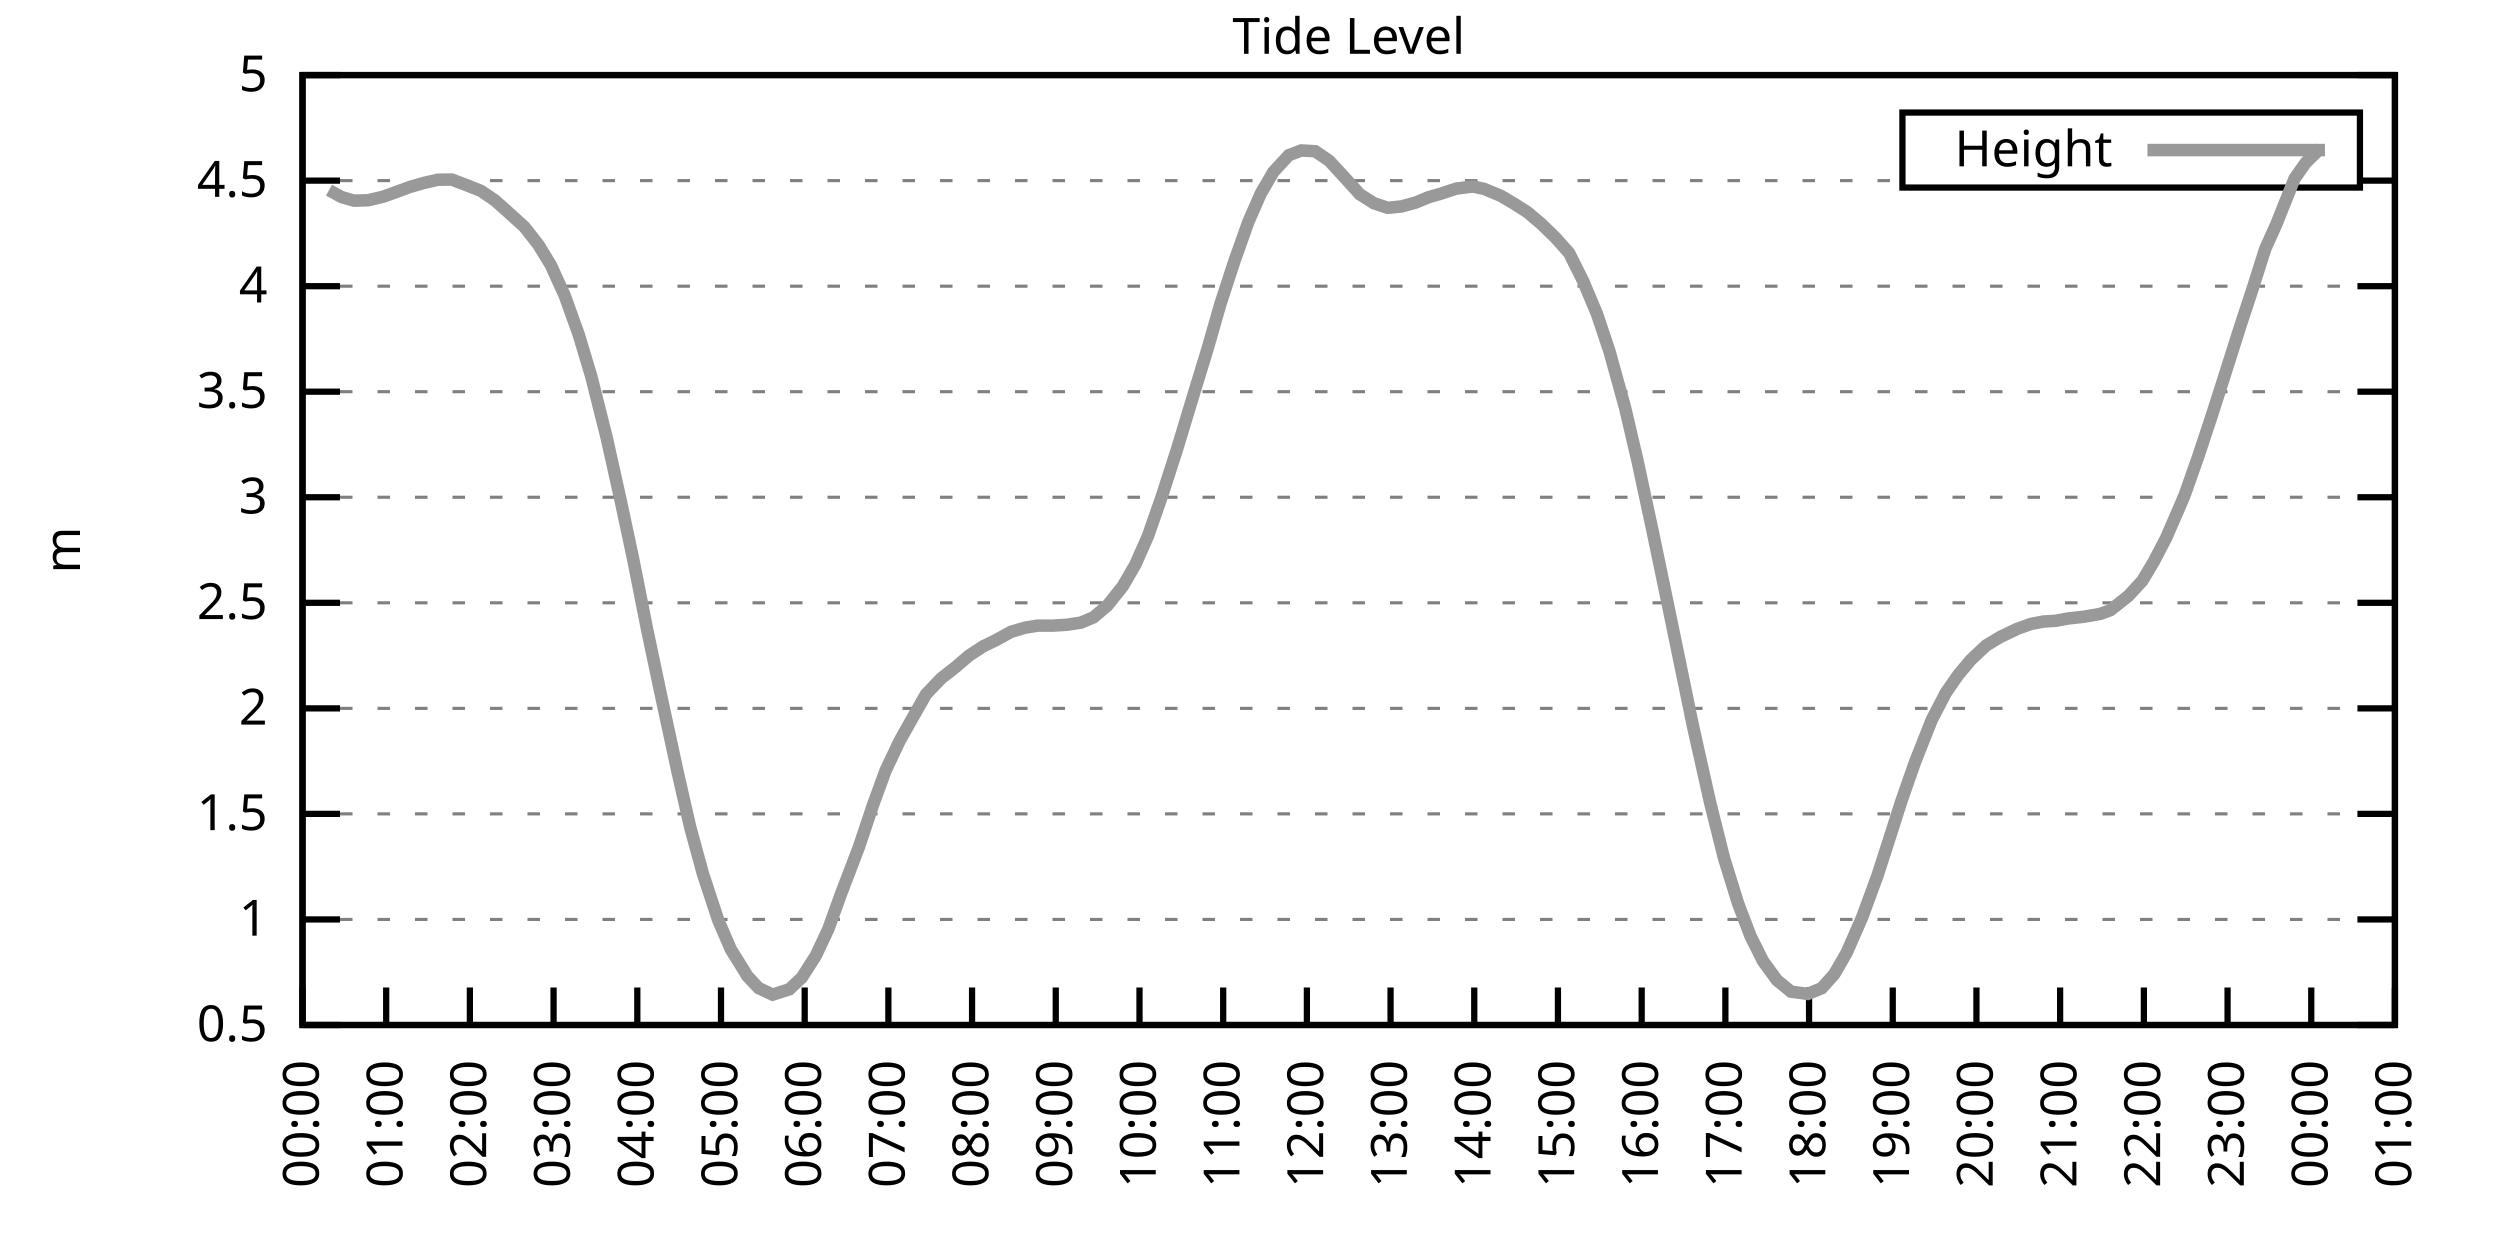
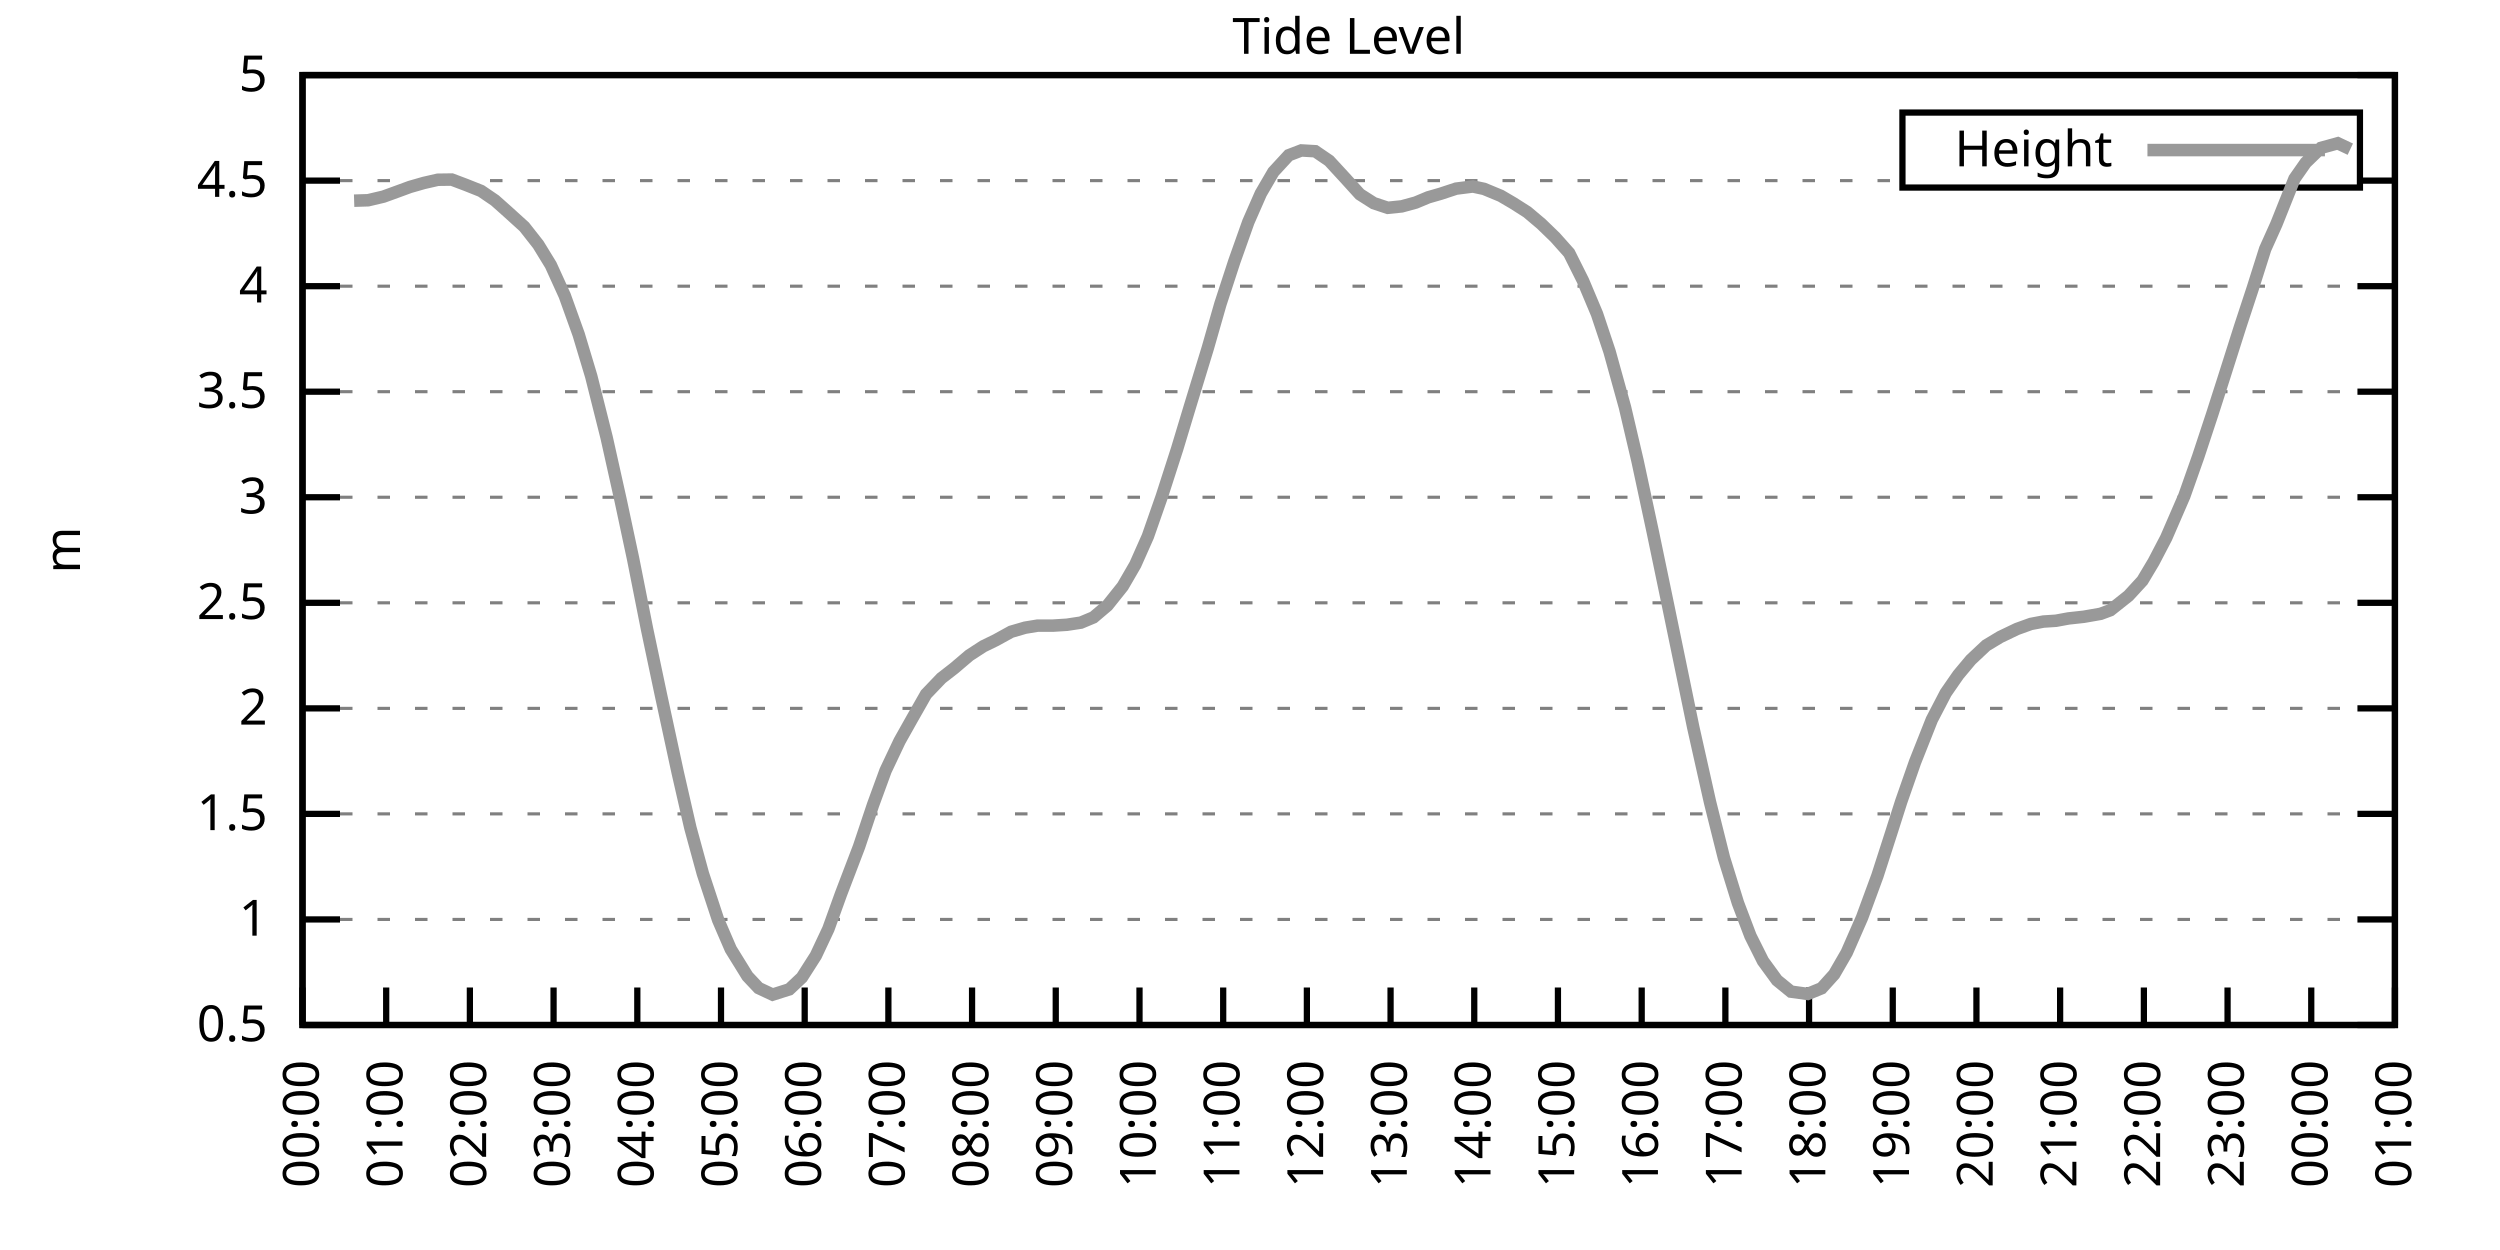
<svg xmlns="http://www.w3.org/2000/svg" xmlns:xlink="http://www.w3.org/1999/xlink" width="400" height="200" viewBox="0 0 400 200">
  <g id="gnuplot_canvas">
    <rect x="0" y="0" width="400" height="200" fill="none" />
    <defs>
      <circle id="gpDot" r="0.5" stroke-width="0.5" stroke="currentColor" />
      <path id="gpPt0" stroke-width="0.333" stroke="currentColor" d="M-1,0 h2 M0,-1 v2" />
      <path id="gpPt1" stroke-width="0.333" stroke="currentColor" d="M-1,-1 L1,1 M1,-1 L-1,1" />
      <path id="gpPt2" stroke-width="0.333" stroke="currentColor" d="M-1,0 L1,0 M0,-1 L0,1 M-1,-1 L1,1 M-1,1 L1,-1" />
      <rect id="gpPt3" stroke-width="0.333" stroke="currentColor" x="-1" y="-1" width="2" height="2" />
      <rect id="gpPt4" stroke-width="0.333" stroke="currentColor" fill="currentColor" x="-1" y="-1" width="2" height="2" />
      <circle id="gpPt5" stroke-width="0.333" stroke="currentColor" cx="0" cy="0" r="1" />
      <use xlink:href="#gpPt5" id="gpPt6" fill="currentColor" stroke="none" />
      <path id="gpPt7" stroke-width="0.333" stroke="currentColor" d="M0,-1.33 L-1.33,0.67 L1.33,0.67 z" />
      <use xlink:href="#gpPt7" id="gpPt8" fill="currentColor" stroke="none" />
      <use xlink:href="#gpPt7" id="gpPt9" stroke="currentColor" transform="rotate(180)" />
      <use xlink:href="#gpPt9" id="gpPt10" fill="currentColor" stroke="none" />
      <use xlink:href="#gpPt3" id="gpPt11" stroke="currentColor" transform="rotate(45)" />
      <use xlink:href="#gpPt11" id="gpPt12" fill="currentColor" stroke="none" />
      <path id="gpPt13" stroke-width="0.333" stroke="currentColor" d="M0,1.330 L1.265,0.411 L0.782,-1.067 L-0.782,-1.076 L-1.265,0.411 z" />
      <use xlink:href="#gpPt13" id="gpPt14" fill="currentColor" stroke="none" />
      <filter id="textbox" filterUnits="objectBoundingBox" x="0" y="0" height="1" width="1">
        <feFlood flood-color="white" flood-opacity="1" result="bgnd" />
        <feComposite in="SourceGraphic" in2="bgnd" operator="atop" />
      </filter>
      <filter id="greybox" filterUnits="objectBoundingBox" x="0" y="0" height="1" width="1">
        <feFlood flood-color="lightgrey" flood-opacity="1" result="grey" />
        <feComposite in="SourceGraphic" in2="grey" operator="atop" />
      </filter>
    </defs>
    <g fill="none" color="white" stroke="currentColor" stroke-width="1.00" stroke-linecap="butt" stroke-linejoin="miter">
</g>
    <g fill="none" color="black" stroke="currentColor" stroke-width="1.00" stroke-linecap="butt" stroke-linejoin="miter">
      <g stroke="none" shape-rendering="crispEdges">
        <polygon fill="rgb(255, 255, 255)" points="48.40,164.00 383.18,164.00 383.18,12.02 48.40,12.02 " />
      </g>
    </g>
    <g fill="none" color="black" stroke="currentColor" stroke-width="1.00" stroke-linecap="butt" stroke-linejoin="miter">
</g>
    <g fill="none" color="black" stroke="black" stroke-width="0.50" stroke-linecap="butt" stroke-linejoin="miter">
</g>
    <g fill="none" color="gray" stroke="currentColor" stroke-width="0.50" stroke-linecap="butt" stroke-linejoin="miter">
      <path stroke="gray" stroke-dasharray="2,4" class="gridline" d="M48.40,164.00 L383.19,164.00  " />
    </g>
    <g fill="none" color="gray" stroke="gray" stroke-width="1.00" stroke-linecap="butt" stroke-linejoin="miter">
</g>
    <g fill="none" color="black" stroke="currentColor" stroke-width="1.00" stroke-linecap="butt" stroke-linejoin="miter">
      <path stroke="black" d="M48.40,164.00 L54.40,164.00 M383.19,164.00 L377.19,164.00  " />
      <g transform="translate(42.80,166.60)" stroke="none" fill="black" font-family="Sans" font-size="8.00" text-anchor="end">
        <text>
          <tspan font-family="Sans"> 0.5</tspan>
        </text>
      </g>
    </g>
    <g fill="none" color="black" stroke="currentColor" stroke-width="1.00" stroke-linecap="butt" stroke-linejoin="miter">
</g>
    <g fill="none" color="black" stroke="black" stroke-width="0.50" stroke-linecap="butt" stroke-linejoin="miter">
</g>
    <g fill="none" color="gray" stroke="currentColor" stroke-width="0.50" stroke-linecap="butt" stroke-linejoin="miter">
      <path stroke="gray" stroke-dasharray="2,4" class="gridline" d="M48.40,147.11 L383.19,147.11  " />
    </g>
    <g fill="none" color="gray" stroke="gray" stroke-width="1.00" stroke-linecap="butt" stroke-linejoin="miter">
</g>
    <g fill="none" color="black" stroke="currentColor" stroke-width="1.00" stroke-linecap="butt" stroke-linejoin="miter">
      <path stroke="black" d="M48.40,147.11 L54.40,147.11 M383.19,147.11 L377.19,147.11  " />
      <g transform="translate(42.80,149.71)" stroke="none" fill="black" font-family="Sans" font-size="8.00" text-anchor="end">
        <text>
          <tspan font-family="Sans"> 1</tspan>
        </text>
      </g>
    </g>
    <g fill="none" color="black" stroke="currentColor" stroke-width="1.00" stroke-linecap="butt" stroke-linejoin="miter">
</g>
    <g fill="none" color="black" stroke="black" stroke-width="0.50" stroke-linecap="butt" stroke-linejoin="miter">
</g>
    <g fill="none" color="gray" stroke="currentColor" stroke-width="0.50" stroke-linecap="butt" stroke-linejoin="miter">
      <path stroke="gray" stroke-dasharray="2,4" class="gridline" d="M48.40,130.22 L383.19,130.22  " />
    </g>
    <g fill="none" color="gray" stroke="gray" stroke-width="1.00" stroke-linecap="butt" stroke-linejoin="miter">
</g>
    <g fill="none" color="black" stroke="currentColor" stroke-width="1.00" stroke-linecap="butt" stroke-linejoin="miter">
      <path stroke="black" d="M48.40,130.22 L54.40,130.22 M383.19,130.22 L377.19,130.22  " />
      <g transform="translate(42.80,132.82)" stroke="none" fill="black" font-family="Sans" font-size="8.00" text-anchor="end">
        <text>
          <tspan font-family="Sans"> 1.5</tspan>
        </text>
      </g>
    </g>
    <g fill="none" color="black" stroke="currentColor" stroke-width="1.00" stroke-linecap="butt" stroke-linejoin="miter">
</g>
    <g fill="none" color="black" stroke="black" stroke-width="0.50" stroke-linecap="butt" stroke-linejoin="miter">
</g>
    <g fill="none" color="gray" stroke="currentColor" stroke-width="0.50" stroke-linecap="butt" stroke-linejoin="miter">
      <path stroke="gray" stroke-dasharray="2,4" class="gridline" d="M48.40,113.34 L383.19,113.34  " />
    </g>
    <g fill="none" color="gray" stroke="gray" stroke-width="1.00" stroke-linecap="butt" stroke-linejoin="miter">
</g>
    <g fill="none" color="black" stroke="currentColor" stroke-width="1.00" stroke-linecap="butt" stroke-linejoin="miter">
      <path stroke="black" d="M48.40,113.34 L54.40,113.34 M383.19,113.34 L377.19,113.34  " />
      <g transform="translate(42.80,115.94)" stroke="none" fill="black" font-family="Sans" font-size="8.00" text-anchor="end">
        <text>
          <tspan font-family="Sans"> 2</tspan>
        </text>
      </g>
    </g>
    <g fill="none" color="black" stroke="currentColor" stroke-width="1.00" stroke-linecap="butt" stroke-linejoin="miter">
</g>
    <g fill="none" color="black" stroke="black" stroke-width="0.50" stroke-linecap="butt" stroke-linejoin="miter">
</g>
    <g fill="none" color="gray" stroke="currentColor" stroke-width="0.50" stroke-linecap="butt" stroke-linejoin="miter">
      <path stroke="gray" stroke-dasharray="2,4" class="gridline" d="M48.40,96.45 L383.19,96.45  " />
    </g>
    <g fill="none" color="gray" stroke="gray" stroke-width="1.00" stroke-linecap="butt" stroke-linejoin="miter">
</g>
    <g fill="none" color="black" stroke="currentColor" stroke-width="1.00" stroke-linecap="butt" stroke-linejoin="miter">
      <path stroke="black" d="M48.40,96.45 L54.40,96.45 M383.19,96.45 L377.19,96.45  " />
      <g transform="translate(42.80,99.05)" stroke="none" fill="black" font-family="Sans" font-size="8.00" text-anchor="end">
        <text>
          <tspan font-family="Sans"> 2.5</tspan>
        </text>
      </g>
    </g>
    <g fill="none" color="black" stroke="currentColor" stroke-width="1.00" stroke-linecap="butt" stroke-linejoin="miter">
</g>
    <g fill="none" color="black" stroke="black" stroke-width="0.50" stroke-linecap="butt" stroke-linejoin="miter">
</g>
    <g fill="none" color="gray" stroke="currentColor" stroke-width="0.50" stroke-linecap="butt" stroke-linejoin="miter">
      <path stroke="gray" stroke-dasharray="2,4" class="gridline" d="M48.40,79.56 L383.19,79.56  " />
    </g>
    <g fill="none" color="gray" stroke="gray" stroke-width="1.00" stroke-linecap="butt" stroke-linejoin="miter">
</g>
    <g fill="none" color="black" stroke="currentColor" stroke-width="1.00" stroke-linecap="butt" stroke-linejoin="miter">
      <path stroke="black" d="M48.40,79.56 L54.40,79.56 M383.19,79.56 L377.19,79.56  " />
      <g transform="translate(42.80,82.16)" stroke="none" fill="black" font-family="Sans" font-size="8.00" text-anchor="end">
        <text>
          <tspan font-family="Sans"> 3</tspan>
        </text>
      </g>
    </g>
    <g fill="none" color="black" stroke="currentColor" stroke-width="1.00" stroke-linecap="butt" stroke-linejoin="miter">
</g>
    <g fill="none" color="black" stroke="black" stroke-width="0.50" stroke-linecap="butt" stroke-linejoin="miter">
</g>
    <g fill="none" color="gray" stroke="currentColor" stroke-width="0.50" stroke-linecap="butt" stroke-linejoin="miter">
      <path stroke="gray" stroke-dasharray="2,4" class="gridline" d="M48.40,62.67 L383.19,62.67  " />
    </g>
    <g fill="none" color="gray" stroke="gray" stroke-width="1.00" stroke-linecap="butt" stroke-linejoin="miter">
</g>
    <g fill="none" color="black" stroke="currentColor" stroke-width="1.00" stroke-linecap="butt" stroke-linejoin="miter">
      <path stroke="black" d="M48.40,62.67 L54.40,62.67 M383.19,62.67 L377.19,62.67  " />
      <g transform="translate(42.80,65.27)" stroke="none" fill="black" font-family="Sans" font-size="8.00" text-anchor="end">
        <text>
          <tspan font-family="Sans"> 3.5</tspan>
        </text>
      </g>
    </g>
    <g fill="none" color="black" stroke="currentColor" stroke-width="1.00" stroke-linecap="butt" stroke-linejoin="miter">
</g>
    <g fill="none" color="black" stroke="black" stroke-width="0.50" stroke-linecap="butt" stroke-linejoin="miter">
</g>
    <g fill="none" color="gray" stroke="currentColor" stroke-width="0.50" stroke-linecap="butt" stroke-linejoin="miter">
      <path stroke="gray" stroke-dasharray="2,4" class="gridline" d="M48.40,45.79 L383.19,45.79  " />
    </g>
    <g fill="none" color="gray" stroke="gray" stroke-width="1.00" stroke-linecap="butt" stroke-linejoin="miter">
</g>
    <g fill="none" color="black" stroke="currentColor" stroke-width="1.00" stroke-linecap="butt" stroke-linejoin="miter">
      <path stroke="black" d="M48.40,45.79 L54.40,45.79 M383.19,45.79 L377.19,45.79  " />
      <g transform="translate(42.80,48.39)" stroke="none" fill="black" font-family="Sans" font-size="8.00" text-anchor="end">
        <text>
          <tspan font-family="Sans"> 4</tspan>
        </text>
      </g>
    </g>
    <g fill="none" color="black" stroke="currentColor" stroke-width="1.00" stroke-linecap="butt" stroke-linejoin="miter">
</g>
    <g fill="none" color="black" stroke="black" stroke-width="0.50" stroke-linecap="butt" stroke-linejoin="miter">
</g>
    <g fill="none" color="gray" stroke="currentColor" stroke-width="0.50" stroke-linecap="butt" stroke-linejoin="miter">
      <path stroke="gray" stroke-dasharray="2,4" class="gridline" d="M48.40,28.90 L304.39,28.90 M377.59,28.90 L383.19,28.90  " />
    </g>
    <g fill="none" color="gray" stroke="gray" stroke-width="1.00" stroke-linecap="butt" stroke-linejoin="miter">
</g>
    <g fill="none" color="black" stroke="currentColor" stroke-width="1.00" stroke-linecap="butt" stroke-linejoin="miter">
      <path stroke="black" d="M48.40,28.90 L54.40,28.90 M383.19,28.90 L377.19,28.90  " />
      <g transform="translate(42.80,31.50)" stroke="none" fill="black" font-family="Sans" font-size="8.00" text-anchor="end">
        <text>
          <tspan font-family="Sans"> 4.5</tspan>
        </text>
      </g>
    </g>
    <g fill="none" color="black" stroke="currentColor" stroke-width="1.00" stroke-linecap="butt" stroke-linejoin="miter">
</g>
    <g fill="none" color="black" stroke="black" stroke-width="0.50" stroke-linecap="butt" stroke-linejoin="miter">
</g>
    <g fill="none" color="gray" stroke="currentColor" stroke-width="0.50" stroke-linecap="butt" stroke-linejoin="miter">
      <path stroke="gray" stroke-dasharray="2,4" class="gridline" d="M48.40,12.01 L383.19,12.01  " />
    </g>
    <g fill="none" color="gray" stroke="gray" stroke-width="1.00" stroke-linecap="butt" stroke-linejoin="miter">
</g>
    <g fill="none" color="black" stroke="currentColor" stroke-width="1.00" stroke-linecap="butt" stroke-linejoin="miter">
      <path stroke="black" d="M48.40,12.01 L54.40,12.01 M383.19,12.01 L377.19,12.01  " />
      <g transform="translate(42.80,14.61)" stroke="none" fill="black" font-family="Sans" font-size="8.00" text-anchor="end">
        <text>
          <tspan font-family="Sans"> 5</tspan>
        </text>
      </g>
    </g>
    <g fill="none" color="black" stroke="currentColor" stroke-width="1.00" stroke-linecap="butt" stroke-linejoin="miter">
      <path stroke="black" d="M48.40,164.00 L48.40,158.00  " />
      <g transform="translate(51.00,169.60) rotate(270.00)" stroke="none" fill="black" font-family="Sans" font-size="8.00" text-anchor="end">
        <text>
          <tspan font-family="Sans">00:00</tspan>
        </text>
      </g>
    </g>
    <g fill="none" color="black" stroke="currentColor" stroke-width="1.00" stroke-linecap="butt" stroke-linejoin="miter">
      <path stroke="black" d="M61.79,164.00 L61.79,158.00  " />
      <g transform="translate(64.39,169.60) rotate(270.00)" stroke="none" fill="black" font-family="Sans" font-size="8.00" text-anchor="end">
        <text>
          <tspan font-family="Sans">01:00</tspan>
        </text>
      </g>
    </g>
    <g fill="none" color="black" stroke="currentColor" stroke-width="1.00" stroke-linecap="butt" stroke-linejoin="miter">
      <path stroke="black" d="M75.18,164.00 L75.18,158.00  " />
      <g transform="translate(77.78,169.60) rotate(270.00)" stroke="none" fill="black" font-family="Sans" font-size="8.00" text-anchor="end">
        <text>
          <tspan font-family="Sans">02:00</tspan>
        </text>
      </g>
    </g>
    <g fill="none" color="black" stroke="currentColor" stroke-width="1.00" stroke-linecap="butt" stroke-linejoin="miter">
      <path stroke="black" d="M88.57,164.00 L88.57,158.00  " />
      <g transform="translate(91.17,169.60) rotate(270.00)" stroke="none" fill="black" font-family="Sans" font-size="8.00" text-anchor="end">
        <text>
          <tspan font-family="Sans">03:00</tspan>
        </text>
      </g>
    </g>
    <g fill="none" color="black" stroke="currentColor" stroke-width="1.00" stroke-linecap="butt" stroke-linejoin="miter">
      <path stroke="black" d="M101.97,164.00 L101.97,158.00  " />
      <g transform="translate(104.57,169.60) rotate(270.00)" stroke="none" fill="black" font-family="Sans" font-size="8.00" text-anchor="end">
        <text>
          <tspan font-family="Sans">04:00</tspan>
        </text>
      </g>
    </g>
    <g fill="none" color="black" stroke="currentColor" stroke-width="1.00" stroke-linecap="butt" stroke-linejoin="miter">
      <path stroke="black" d="M115.36,164.00 L115.36,158.00  " />
      <g transform="translate(117.96,169.60) rotate(270.00)" stroke="none" fill="black" font-family="Sans" font-size="8.00" text-anchor="end">
        <text>
          <tspan font-family="Sans">05:00</tspan>
        </text>
      </g>
    </g>
    <g fill="none" color="black" stroke="currentColor" stroke-width="1.00" stroke-linecap="butt" stroke-linejoin="miter">
      <path stroke="black" d="M128.75,164.00 L128.75,158.00  " />
      <g transform="translate(131.35,169.60) rotate(270.00)" stroke="none" fill="black" font-family="Sans" font-size="8.00" text-anchor="end">
        <text>
          <tspan font-family="Sans">06:00</tspan>
        </text>
      </g>
    </g>
    <g fill="none" color="black" stroke="currentColor" stroke-width="1.00" stroke-linecap="butt" stroke-linejoin="miter">
      <path stroke="black" d="M142.14,164.00 L142.14,158.00  " />
      <g transform="translate(144.74,169.60) rotate(270.00)" stroke="none" fill="black" font-family="Sans" font-size="8.00" text-anchor="end">
        <text>
          <tspan font-family="Sans">07:00</tspan>
        </text>
      </g>
    </g>
    <g fill="none" color="black" stroke="currentColor" stroke-width="1.00" stroke-linecap="butt" stroke-linejoin="miter">
      <path stroke="black" d="M155.53,164.00 L155.53,158.00  " />
      <g transform="translate(158.13,169.60) rotate(270.00)" stroke="none" fill="black" font-family="Sans" font-size="8.00" text-anchor="end">
        <text>
          <tspan font-family="Sans">08:00</tspan>
        </text>
      </g>
    </g>
    <g fill="none" color="black" stroke="currentColor" stroke-width="1.00" stroke-linecap="butt" stroke-linejoin="miter">
      <path stroke="black" d="M168.92,164.00 L168.92,158.00  " />
      <g transform="translate(171.52,169.60) rotate(270.00)" stroke="none" fill="black" font-family="Sans" font-size="8.00" text-anchor="end">
        <text>
          <tspan font-family="Sans">09:00</tspan>
        </text>
      </g>
    </g>
    <g fill="none" color="black" stroke="currentColor" stroke-width="1.00" stroke-linecap="butt" stroke-linejoin="miter">
      <path stroke="black" d="M182.32,164.00 L182.32,158.00  " />
      <g transform="translate(184.92,169.60) rotate(270.00)" stroke="none" fill="black" font-family="Sans" font-size="8.00" text-anchor="end">
        <text>
          <tspan font-family="Sans">10:00</tspan>
        </text>
      </g>
    </g>
    <g fill="none" color="black" stroke="currentColor" stroke-width="1.00" stroke-linecap="butt" stroke-linejoin="miter">
      <path stroke="black" d="M195.71,164.00 L195.71,158.00  " />
      <g transform="translate(198.31,169.60) rotate(270.00)" stroke="none" fill="black" font-family="Sans" font-size="8.00" text-anchor="end">
        <text>
          <tspan font-family="Sans">11:00</tspan>
        </text>
      </g>
    </g>
    <g fill="none" color="black" stroke="currentColor" stroke-width="1.00" stroke-linecap="butt" stroke-linejoin="miter">
      <path stroke="black" d="M209.10,164.00 L209.10,158.00  " />
      <g transform="translate(211.70,169.60) rotate(270.00)" stroke="none" fill="black" font-family="Sans" font-size="8.00" text-anchor="end">
        <text>
          <tspan font-family="Sans">12:00</tspan>
        </text>
      </g>
    </g>
    <g fill="none" color="black" stroke="currentColor" stroke-width="1.00" stroke-linecap="butt" stroke-linejoin="miter">
      <path stroke="black" d="M222.49,164.00 L222.49,158.00  " />
      <g transform="translate(225.09,169.60) rotate(270.00)" stroke="none" fill="black" font-family="Sans" font-size="8.00" text-anchor="end">
        <text>
          <tspan font-family="Sans">13:00</tspan>
        </text>
      </g>
    </g>
    <g fill="none" color="black" stroke="currentColor" stroke-width="1.00" stroke-linecap="butt" stroke-linejoin="miter">
      <path stroke="black" d="M235.88,164.00 L235.88,158.00  " />
      <g transform="translate(238.48,169.60) rotate(270.00)" stroke="none" fill="black" font-family="Sans" font-size="8.00" text-anchor="end">
        <text>
          <tspan font-family="Sans">14:00</tspan>
        </text>
      </g>
    </g>
    <g fill="none" color="black" stroke="currentColor" stroke-width="1.00" stroke-linecap="butt" stroke-linejoin="miter">
      <path stroke="black" d="M249.27,164.00 L249.27,158.00  " />
      <g transform="translate(251.87,169.60) rotate(270.00)" stroke="none" fill="black" font-family="Sans" font-size="8.00" text-anchor="end">
        <text>
          <tspan font-family="Sans">15:00</tspan>
        </text>
      </g>
    </g>
    <g fill="none" color="black" stroke="currentColor" stroke-width="1.00" stroke-linecap="butt" stroke-linejoin="miter">
      <path stroke="black" d="M262.67,164.00 L262.67,158.00  " />
      <g transform="translate(265.27,169.60) rotate(270.00)" stroke="none" fill="black" font-family="Sans" font-size="8.00" text-anchor="end">
        <text>
          <tspan font-family="Sans">16:00</tspan>
        </text>
      </g>
    </g>
    <g fill="none" color="black" stroke="currentColor" stroke-width="1.00" stroke-linecap="butt" stroke-linejoin="miter">
      <path stroke="black" d="M276.06,164.00 L276.06,158.00  " />
      <g transform="translate(278.66,169.60) rotate(270.00)" stroke="none" fill="black" font-family="Sans" font-size="8.00" text-anchor="end">
        <text>
          <tspan font-family="Sans">17:00</tspan>
        </text>
      </g>
    </g>
    <g fill="none" color="black" stroke="currentColor" stroke-width="1.00" stroke-linecap="butt" stroke-linejoin="miter">
      <path stroke="black" d="M289.45,164.00 L289.45,158.00  " />
      <g transform="translate(292.05,169.60) rotate(270.00)" stroke="none" fill="black" font-family="Sans" font-size="8.00" text-anchor="end">
        <text>
          <tspan font-family="Sans">18:00</tspan>
        </text>
      </g>
    </g>
    <g fill="none" color="black" stroke="currentColor" stroke-width="1.00" stroke-linecap="butt" stroke-linejoin="miter">
      <path stroke="black" d="M302.84,164.00 L302.84,158.00  " />
      <g transform="translate(305.44,169.60) rotate(270.00)" stroke="none" fill="black" font-family="Sans" font-size="8.00" text-anchor="end">
        <text>
          <tspan font-family="Sans">19:00</tspan>
        </text>
      </g>
    </g>
    <g fill="none" color="black" stroke="currentColor" stroke-width="1.00" stroke-linecap="butt" stroke-linejoin="miter">
      <path stroke="black" d="M316.23,164.00 L316.23,158.00  " />
      <g transform="translate(318.83,169.60) rotate(270.00)" stroke="none" fill="black" font-family="Sans" font-size="8.00" text-anchor="end">
        <text>
          <tspan font-family="Sans">20:00</tspan>
        </text>
      </g>
    </g>
    <g fill="none" color="black" stroke="currentColor" stroke-width="1.00" stroke-linecap="butt" stroke-linejoin="miter">
      <path stroke="black" d="M329.62,164.00 L329.62,158.00  " />
      <g transform="translate(332.22,169.60) rotate(270.00)" stroke="none" fill="black" font-family="Sans" font-size="8.00" text-anchor="end">
        <text>
          <tspan font-family="Sans">21:00</tspan>
        </text>
      </g>
    </g>
    <g fill="none" color="black" stroke="currentColor" stroke-width="1.00" stroke-linecap="butt" stroke-linejoin="miter">
      <path stroke="black" d="M343.02,164.00 L343.02,158.00  " />
      <g transform="translate(345.62,169.60) rotate(270.00)" stroke="none" fill="black" font-family="Sans" font-size="8.00" text-anchor="end">
        <text>
          <tspan font-family="Sans">22:00</tspan>
        </text>
      </g>
    </g>
    <g fill="none" color="black" stroke="currentColor" stroke-width="1.00" stroke-linecap="butt" stroke-linejoin="miter">
      <path stroke="black" d="M356.41,164.00 L356.41,158.00  " />
      <g transform="translate(359.01,169.60) rotate(270.00)" stroke="none" fill="black" font-family="Sans" font-size="8.00" text-anchor="end">
        <text>
          <tspan font-family="Sans">23:00</tspan>
        </text>
      </g>
    </g>
    <g fill="none" color="black" stroke="currentColor" stroke-width="1.00" stroke-linecap="butt" stroke-linejoin="miter">
      <path stroke="black" d="M369.80,164.00 L369.80,158.00  " />
      <g transform="translate(372.40,169.60) rotate(270.00)" stroke="none" fill="black" font-family="Sans" font-size="8.00" text-anchor="end">
        <text>
          <tspan font-family="Sans">00:00</tspan>
        </text>
      </g>
    </g>
    <g fill="none" color="black" stroke="currentColor" stroke-width="1.00" stroke-linecap="butt" stroke-linejoin="miter">
      <path stroke="black" d="M383.19,164.00 L383.19,158.00  " />
      <g transform="translate(385.79,169.60) rotate(270.00)" stroke="none" fill="black" font-family="Sans" font-size="8.00" text-anchor="end">
        <text>
          <tspan font-family="Sans">01:00</tspan>
        </text>
      </g>
    </g>
    <g fill="none" color="black" stroke="currentColor" stroke-width="1.00" stroke-linecap="butt" stroke-linejoin="miter">
</g>
    <g fill="none" color="black" stroke="currentColor" stroke-width="1.00" stroke-linecap="butt" stroke-linejoin="miter">
      <path stroke="black" d="M48.40,12.01 L48.40,164.00 L383.19,164.00 L383.19,12.01 L48.40,12.01 Z  " />
    </g>
    <g fill="none" color="black" stroke="currentColor" stroke-width="1.00" stroke-linecap="butt" stroke-linejoin="miter">
</g>
    <g fill="none" color="black" stroke="currentColor" stroke-width="1.00" stroke-linecap="butt" stroke-linejoin="miter">
      <path stroke="black" d="M304.39,30.01 L304.39,18.01 L377.59,18.01 L377.59,30.01 L304.39,30.01 Z  " />
    </g>
    <g id="Tide_level_plot_1">
      <g fill="none" color="white" stroke="black" stroke-width="2.00" stroke-linecap="butt" stroke-linejoin="miter">
</g>
      <g fill="none" color="black" stroke="currentColor" stroke-width="2.00" stroke-linecap="butt" stroke-linejoin="miter">
        <g transform="translate(337.99,26.61)" stroke="none" fill="black" font-family="Sans" font-size="8.00" text-anchor="end">
          <text>
            <tspan font-family="Sans">Height</tspan>
          </text>
        </g>
      </g>
      <g fill="none" color="black" stroke="currentColor" stroke-width="2.00" stroke-linecap="butt" stroke-linejoin="miter">
-         <path stroke="rgb(153, 153, 153)" d="M343.59,24.01 L371.99,24.01 M52.64,30.42 L54.65,31.53 L56.66,32.11 L58.89,32.04 L61.35,31.46 L63.58,30.65   L65.59,29.91 L67.82,29.27 L70.05,28.76 L72.28,28.73 L74.51,29.57 L76.97,30.55 L79.20,32.07 L81.21,33.86   L83.89,36.29 L86.12,39.13 L88.13,42.41 L90.36,47.31 L92.59,53.52 L94.60,60.21 L97.06,70.00 L99.29,80.00   L101.30,89.42 L103.53,100.67 L105.76,111.24 L108.44,123.64 L110.45,132.42 L112.46,139.78 L114.91,147.21 L116.92,151.87   L119.60,156.20 L121.38,158.09 L123.62,159.14 L126.29,158.29 L128.30,156.40 L130.54,152.89 L132.54,148.63 L134.55,143.06   L137.45,135.46 L139.69,128.77 L141.69,123.30 L143.93,118.57 L145.94,114.99 L148.17,111.07 L150.62,108.51 L152.63,106.95   L155.09,104.86 L157.32,103.41 L159.33,102.43 L161.78,101.08 L164.01,100.43 L166.02,100.10 L168.48,100.10 L170.71,99.96   L172.94,99.62 L174.95,98.78 L177.18,96.89 L179.64,93.81 L181.65,90.34 L183.66,85.81 L185.89,79.43 L188.34,71.83   L190.35,65.17 L193.25,55.68 L195.26,48.66 L197.49,41.83 L199.73,35.52 L201.73,30.96 L203.74,27.51 L206.20,24.84   L208.21,24.07 L210.44,24.20 L212.67,25.72 L215.13,28.39 L217.58,31.09 L219.81,32.51 L222.04,33.25 L224.28,33.02   L226.51,32.41 L228.52,31.57 L230.53,30.99 L232.98,30.18 L235.66,29.84 L237.44,30.22 L240.12,31.33 L242.13,32.51   L244.36,33.93 L246.60,35.82 L248.83,37.98 L251.06,40.48 L253.29,44.94 L255.52,50.24 L257.53,56.26 L259.99,65.14   L262.00,73.72 L264.45,85.13 L266.68,95.84 L268.92,106.68 L270.92,116.38 L273.60,128.33 L275.83,137.25 L278.07,144.48   L280.07,149.75 L282.08,153.77 L284.32,156.84 L286.55,158.66 L289.23,159.03 L291.46,158.12 L293.47,155.89 L295.48,152.41   L297.93,146.81 L300.39,140.12 L302.62,133.20 L304.18,128.30 L306.41,121.92 L309.09,115.16 L311.32,110.87 L313.33,107.97   L315.34,105.57 L317.79,103.27 L320.03,101.92 L322.70,100.64 L324.94,99.83 L326.95,99.45 L328.95,99.32 L330.96,98.95   L333.42,98.68 L336.10,98.21 L337.66,97.63 L340.56,95.33 L342.79,92.90 L344.58,89.90 L346.59,86.05 L349.49,79.36   L351.72,73.04 L353.95,66.29 L355.74,60.71 L358.42,52.27 L360.42,46.19 L362.43,39.84 L364.22,35.86 L367.12,28.59   L368.91,26.03 L371.36,23.66  " />
+         <path stroke="rgb(153, 153, 153)" d="M343.59,24.01 L371.99,24.01 M56.66,32.11 L58.89,32.04 L61.35,31.46 L63.58,30.65 L65.59,29.91 L67.82,29.27   L70.05,28.76 L72.28,28.73 L74.51,29.57 L76.97,30.55 L79.20,32.07 L81.21,33.86 L83.89,36.29 L86.12,39.13   L88.13,42.41 L90.36,47.31 L92.59,53.52 L94.60,60.21 L97.06,70.00 L99.29,80.00 L101.30,89.42 L103.53,100.67   L105.76,111.24 L108.44,123.64 L110.45,132.42 L112.46,139.78 L114.91,147.21 L116.92,151.87 L119.60,156.20 L121.38,158.09   L123.62,159.14 L126.29,158.29 L128.30,156.40 L130.54,152.89 L132.54,148.63 L134.55,143.06 L137.45,135.46 L139.69,128.77   L141.69,123.30 L143.93,118.57 L145.94,114.99 L148.17,111.07 L150.62,108.51 L152.63,106.95 L155.09,104.86 L157.32,103.41   L159.33,102.43 L161.78,101.08 L164.01,100.43 L166.02,100.10 L168.48,100.10 L170.71,99.96 L172.94,99.62 L174.95,98.78   L177.18,96.89 L179.64,93.81 L181.65,90.34 L183.66,85.81 L185.89,79.43 L188.34,71.83 L190.35,65.17 L193.25,55.68   L195.26,48.66 L197.49,41.83 L199.73,35.52 L201.73,30.96 L203.74,27.51 L206.20,24.84 L208.21,24.07 L210.44,24.20   L212.67,25.72 L215.13,28.39 L217.58,31.09 L219.81,32.51 L222.04,33.25 L224.28,33.02 L226.51,32.41 L228.52,31.57   L230.53,30.99 L232.98,30.18 L235.66,29.84 L237.44,30.22 L240.12,31.33 L242.13,32.51 L244.36,33.93 L246.60,35.82   L248.83,37.98 L251.06,40.48 L253.29,44.94 L255.52,50.24 L257.53,56.26 L259.99,65.14 L262.00,73.72 L264.45,85.13   L266.68,95.84 L268.92,106.68 L270.92,116.38 L273.60,128.33 L275.83,137.25 L278.07,144.48 L280.07,149.75 L282.08,153.77   L284.32,156.84 L286.55,158.66 L289.23,159.03 L291.46,158.12 L293.47,155.89 L295.48,152.41 L297.93,146.81 L300.39,140.12   L302.62,133.20 L304.18,128.30 L306.41,121.92 L309.09,115.16 L311.32,110.87 L313.33,107.97 L315.34,105.57 L317.79,103.27   L320.03,101.92 L322.70,100.64 L324.94,99.83 L326.95,99.45 L328.95,99.32 L330.96,98.95 L333.42,98.68 L336.10,98.21   L337.66,97.63 L340.56,95.33 L342.79,92.90 L344.58,89.90 L346.59,86.05 L349.49,79.36 L351.72,73.04 L353.95,66.29   L355.74,60.71 L358.42,52.27 L360.42,46.19 L362.43,39.84 L364.22,35.86 L367.12,28.59 L368.91,26.03 L371.36,23.66   L374.04,22.92 L376.05,23.87  " />
      </g>
    </g>
    <g fill="none" color="black" stroke="currentColor" stroke-width="2.00" stroke-linecap="butt" stroke-linejoin="miter">
</g>
    <g fill="none" color="black" stroke="black" stroke-width="1.00" stroke-linecap="butt" stroke-linejoin="miter">
</g>
    <g fill="none" color="black" stroke="currentColor" stroke-width="1.00" stroke-linecap="butt" stroke-linejoin="miter">
      <path stroke="black" d="M48.40,12.01 L48.40,164.00 L383.19,164.00 L383.19,12.01 L48.40,12.01 Z  " />
      <g transform="translate(12.80,88.01) rotate(270.00)" stroke="none" fill="black" font-family="Sans" font-size="8.00" text-anchor="middle">
        <text>
          <tspan font-family="Sans">m</tspan>
        </text>
      </g>
    </g>
    <g fill="none" color="black" stroke="currentColor" stroke-width="1.00" stroke-linecap="butt" stroke-linejoin="miter">
</g>
    <g fill="none" color="black" stroke="currentColor" stroke-width="1.00" stroke-linecap="butt" stroke-linejoin="miter">
      <g transform="translate(215.79,8.61)" stroke="none" fill="black" font-family="Sans" font-size="8.00" text-anchor="middle">
        <text>
          <tspan font-family="Sans">Tide Level</tspan>
        </text>
      </g>
    </g>
    <g fill="none" color="black" stroke="currentColor" stroke-width="1.00" stroke-linecap="butt" stroke-linejoin="miter">
</g>
  </g>
</svg>
